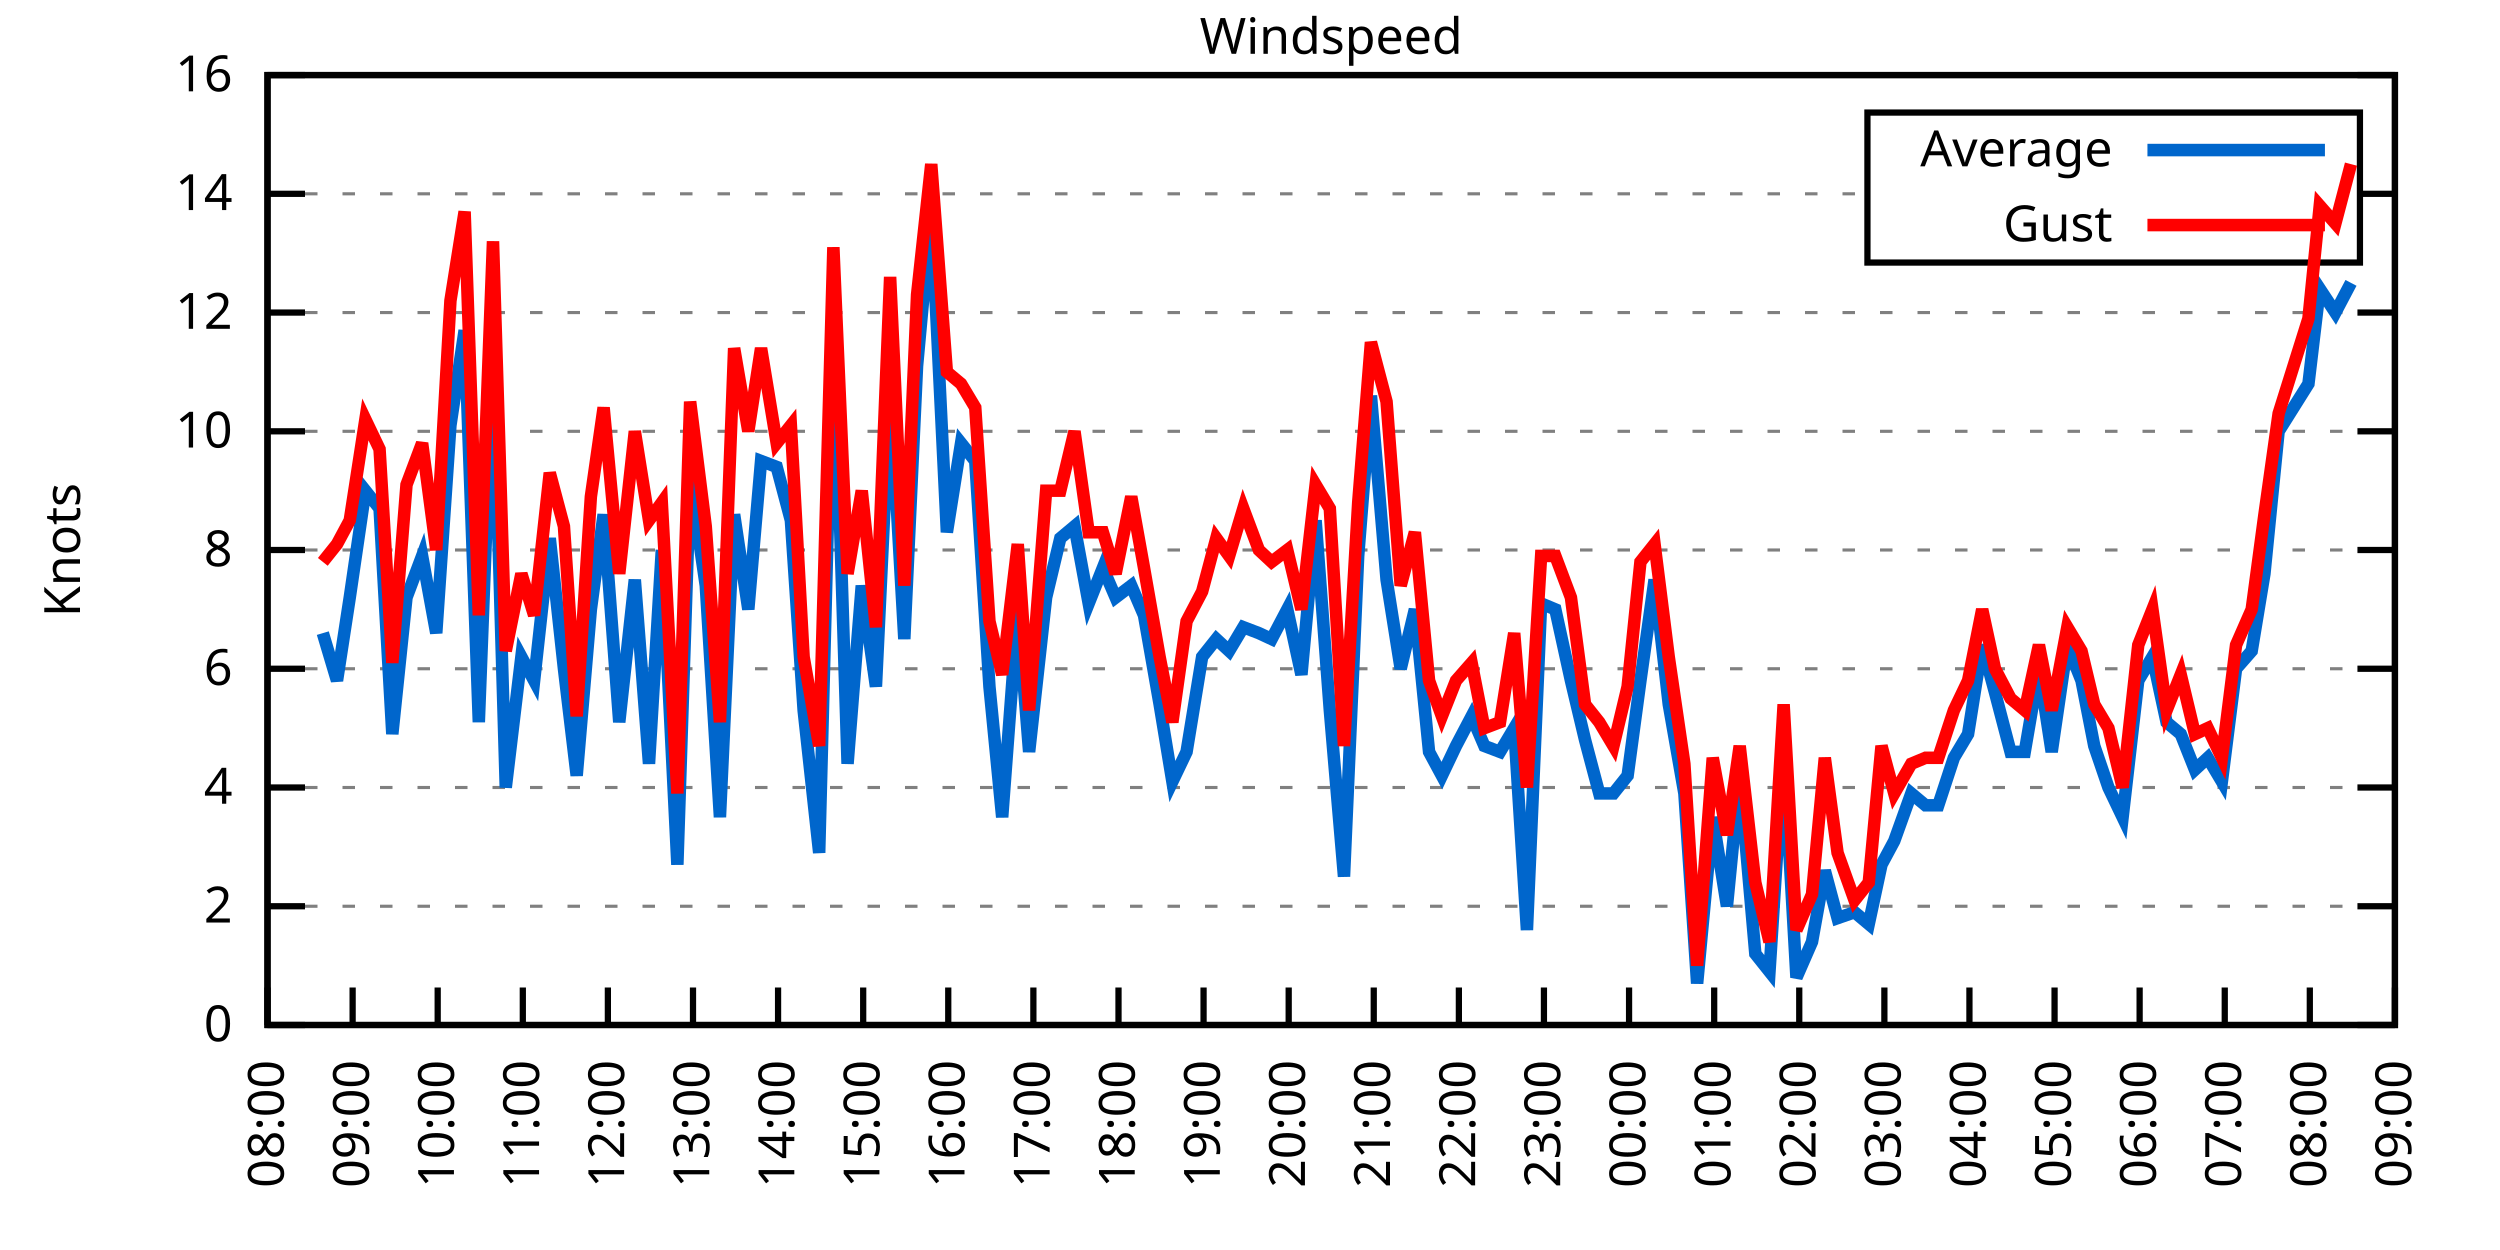
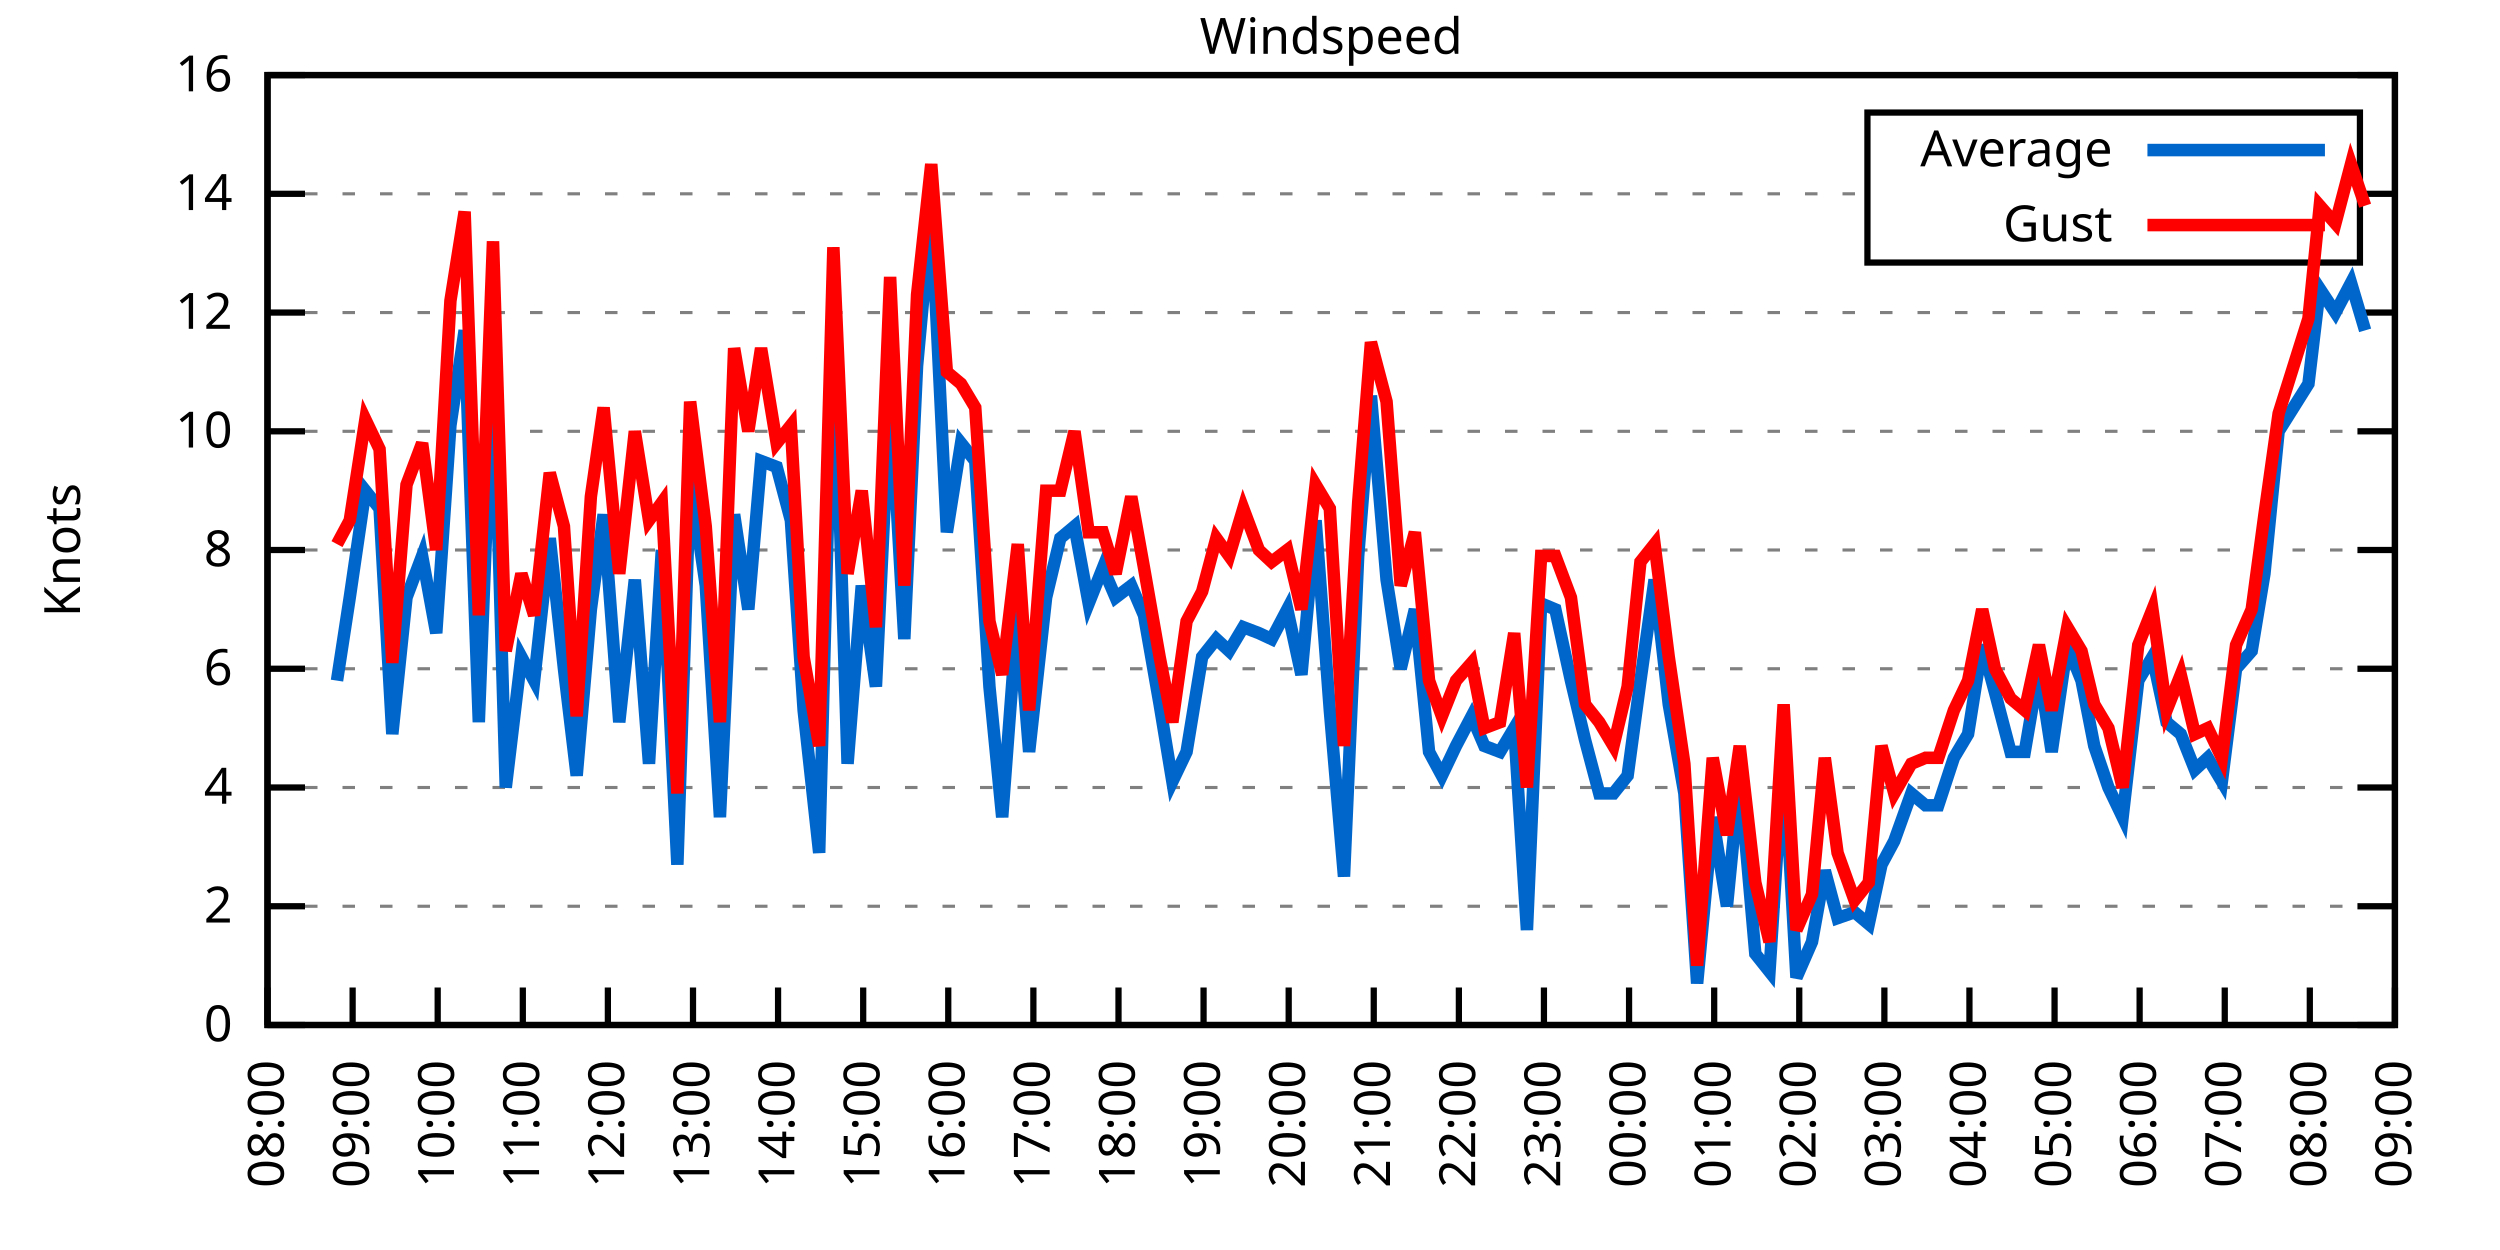
<svg xmlns="http://www.w3.org/2000/svg" xmlns:xlink="http://www.w3.org/1999/xlink" width="400" height="200" viewBox="0 0 400 200">
  <g id="gnuplot_canvas">
    <rect x="0" y="0" width="400" height="200" fill="none" />
    <defs>
      <circle id="gpDot" r="0.5" stroke-width="0.5" stroke="currentColor" />
      <path id="gpPt0" stroke-width="0.333" stroke="currentColor" d="M-1,0 h2 M0,-1 v2" />
      <path id="gpPt1" stroke-width="0.333" stroke="currentColor" d="M-1,-1 L1,1 M1,-1 L-1,1" />
      <path id="gpPt2" stroke-width="0.333" stroke="currentColor" d="M-1,0 L1,0 M0,-1 L0,1 M-1,-1 L1,1 M-1,1 L1,-1" />
      <rect id="gpPt3" stroke-width="0.333" stroke="currentColor" x="-1" y="-1" width="2" height="2" />
      <rect id="gpPt4" stroke-width="0.333" stroke="currentColor" fill="currentColor" x="-1" y="-1" width="2" height="2" />
      <circle id="gpPt5" stroke-width="0.333" stroke="currentColor" cx="0" cy="0" r="1" />
      <use xlink:href="#gpPt5" id="gpPt6" fill="currentColor" stroke="none" />
      <path id="gpPt7" stroke-width="0.333" stroke="currentColor" d="M0,-1.33 L-1.33,0.67 L1.33,0.67 z" />
      <use xlink:href="#gpPt7" id="gpPt8" fill="currentColor" stroke="none" />
      <use xlink:href="#gpPt7" id="gpPt9" stroke="currentColor" transform="rotate(180)" />
      <use xlink:href="#gpPt9" id="gpPt10" fill="currentColor" stroke="none" />
      <use xlink:href="#gpPt3" id="gpPt11" stroke="currentColor" transform="rotate(45)" />
      <use xlink:href="#gpPt11" id="gpPt12" fill="currentColor" stroke="none" />
      <path id="gpPt13" stroke-width="0.333" stroke="currentColor" d="M0,1.330 L1.265,0.411 L0.782,-1.067 L-0.782,-1.076 L-1.265,0.411 z" />
      <use xlink:href="#gpPt13" id="gpPt14" fill="currentColor" stroke="none" />
      <filter id="textbox" filterUnits="objectBoundingBox" x="0" y="0" height="1" width="1">
        <feFlood flood-color="white" flood-opacity="1" result="bgnd" />
        <feComposite in="SourceGraphic" in2="bgnd" operator="atop" />
      </filter>
      <filter id="greybox" filterUnits="objectBoundingBox" x="0" y="0" height="1" width="1">
        <feFlood flood-color="lightgrey" flood-opacity="1" result="grey" />
        <feComposite in="SourceGraphic" in2="grey" operator="atop" />
      </filter>
    </defs>
    <g fill="none" color="white" stroke="currentColor" stroke-width="1.00" stroke-linecap="butt" stroke-linejoin="miter">
</g>
    <g fill="none" color="black" stroke="currentColor" stroke-width="1.00" stroke-linecap="butt" stroke-linejoin="miter">
      <g stroke="none" shape-rendering="crispEdges">
        <polygon fill="rgb(255, 255, 255)" points="42.80,164.00 383.18,164.00 383.18,12.02 42.80,12.02 " />
      </g>
    </g>
    <g fill="none" color="black" stroke="currentColor" stroke-width="1.00" stroke-linecap="butt" stroke-linejoin="miter">
</g>
    <g fill="none" color="black" stroke="black" stroke-width="0.50" stroke-linecap="butt" stroke-linejoin="miter">
</g>
    <g fill="none" color="gray" stroke="currentColor" stroke-width="0.50" stroke-linecap="butt" stroke-linejoin="miter">
      <path stroke="gray" stroke-dasharray="2,4" class="gridline" d="M42.80,164.00 L383.19,164.00  " />
    </g>
    <g fill="none" color="gray" stroke="gray" stroke-width="1.00" stroke-linecap="butt" stroke-linejoin="miter">
</g>
    <g fill="none" color="black" stroke="currentColor" stroke-width="1.00" stroke-linecap="butt" stroke-linejoin="miter">
      <path stroke="black" d="M42.80,164.00 L48.80,164.00 M383.19,164.00 L377.19,164.00  " />
      <g transform="translate(37.20,166.60)" stroke="none" fill="black" font-family="Sans" font-size="8.00" text-anchor="end">
        <text>
          <tspan font-family="Sans"> 0</tspan>
        </text>
      </g>
    </g>
    <g fill="none" color="black" stroke="currentColor" stroke-width="1.00" stroke-linecap="butt" stroke-linejoin="miter">
</g>
    <g fill="none" color="black" stroke="black" stroke-width="0.50" stroke-linecap="butt" stroke-linejoin="miter">
</g>
    <g fill="none" color="gray" stroke="currentColor" stroke-width="0.50" stroke-linecap="butt" stroke-linejoin="miter">
      <path stroke="gray" stroke-dasharray="2,4" class="gridline" d="M42.80,145.00 L383.19,145.00  " />
    </g>
    <g fill="none" color="gray" stroke="gray" stroke-width="1.00" stroke-linecap="butt" stroke-linejoin="miter">
</g>
    <g fill="none" color="black" stroke="currentColor" stroke-width="1.00" stroke-linecap="butt" stroke-linejoin="miter">
      <path stroke="black" d="M42.80,145.00 L48.80,145.00 M383.19,145.00 L377.19,145.00  " />
      <g transform="translate(37.20,147.60)" stroke="none" fill="black" font-family="Sans" font-size="8.00" text-anchor="end">
        <text>
          <tspan font-family="Sans"> 2</tspan>
        </text>
      </g>
    </g>
    <g fill="none" color="black" stroke="currentColor" stroke-width="1.00" stroke-linecap="butt" stroke-linejoin="miter">
</g>
    <g fill="none" color="black" stroke="black" stroke-width="0.50" stroke-linecap="butt" stroke-linejoin="miter">
</g>
    <g fill="none" color="gray" stroke="currentColor" stroke-width="0.50" stroke-linecap="butt" stroke-linejoin="miter">
      <path stroke="gray" stroke-dasharray="2,4" class="gridline" d="M42.80,126.00 L383.19,126.00  " />
    </g>
    <g fill="none" color="gray" stroke="gray" stroke-width="1.00" stroke-linecap="butt" stroke-linejoin="miter">
</g>
    <g fill="none" color="black" stroke="currentColor" stroke-width="1.00" stroke-linecap="butt" stroke-linejoin="miter">
      <path stroke="black" d="M42.80,126.00 L48.80,126.00 M383.19,126.00 L377.19,126.00  " />
      <g transform="translate(37.20,128.60)" stroke="none" fill="black" font-family="Sans" font-size="8.00" text-anchor="end">
        <text>
          <tspan font-family="Sans"> 4</tspan>
        </text>
      </g>
    </g>
    <g fill="none" color="black" stroke="currentColor" stroke-width="1.00" stroke-linecap="butt" stroke-linejoin="miter">
</g>
    <g fill="none" color="black" stroke="black" stroke-width="0.50" stroke-linecap="butt" stroke-linejoin="miter">
</g>
    <g fill="none" color="gray" stroke="currentColor" stroke-width="0.50" stroke-linecap="butt" stroke-linejoin="miter">
      <path stroke="gray" stroke-dasharray="2,4" class="gridline" d="M42.80,107.00 L383.19,107.00  " />
    </g>
    <g fill="none" color="gray" stroke="gray" stroke-width="1.00" stroke-linecap="butt" stroke-linejoin="miter">
</g>
    <g fill="none" color="black" stroke="currentColor" stroke-width="1.00" stroke-linecap="butt" stroke-linejoin="miter">
      <path stroke="black" d="M42.80,107.00 L48.80,107.00 M383.19,107.00 L377.19,107.00  " />
      <g transform="translate(37.20,109.60)" stroke="none" fill="black" font-family="Sans" font-size="8.00" text-anchor="end">
        <text>
          <tspan font-family="Sans"> 6</tspan>
        </text>
      </g>
    </g>
    <g fill="none" color="black" stroke="currentColor" stroke-width="1.00" stroke-linecap="butt" stroke-linejoin="miter">
</g>
    <g fill="none" color="black" stroke="black" stroke-width="0.50" stroke-linecap="butt" stroke-linejoin="miter">
</g>
    <g fill="none" color="gray" stroke="currentColor" stroke-width="0.50" stroke-linecap="butt" stroke-linejoin="miter">
      <path stroke="gray" stroke-dasharray="2,4" class="gridline" d="M42.80,88.00 L383.19,88.00  " />
    </g>
    <g fill="none" color="gray" stroke="gray" stroke-width="1.00" stroke-linecap="butt" stroke-linejoin="miter">
</g>
    <g fill="none" color="black" stroke="currentColor" stroke-width="1.00" stroke-linecap="butt" stroke-linejoin="miter">
      <path stroke="black" d="M42.80,88.00 L48.80,88.00 M383.19,88.00 L377.19,88.00  " />
      <g transform="translate(37.20,90.60)" stroke="none" fill="black" font-family="Sans" font-size="8.00" text-anchor="end">
        <text>
          <tspan font-family="Sans"> 8</tspan>
        </text>
      </g>
    </g>
    <g fill="none" color="black" stroke="currentColor" stroke-width="1.00" stroke-linecap="butt" stroke-linejoin="miter">
</g>
    <g fill="none" color="black" stroke="black" stroke-width="0.50" stroke-linecap="butt" stroke-linejoin="miter">
</g>
    <g fill="none" color="gray" stroke="currentColor" stroke-width="0.50" stroke-linecap="butt" stroke-linejoin="miter">
      <path stroke="gray" stroke-dasharray="2,4" class="gridline" d="M42.80,69.01 L383.19,69.01  " />
    </g>
    <g fill="none" color="gray" stroke="gray" stroke-width="1.00" stroke-linecap="butt" stroke-linejoin="miter">
</g>
    <g fill="none" color="black" stroke="currentColor" stroke-width="1.00" stroke-linecap="butt" stroke-linejoin="miter">
      <path stroke="black" d="M42.80,69.01 L48.80,69.01 M383.19,69.01 L377.19,69.01  " />
      <g transform="translate(37.20,71.61)" stroke="none" fill="black" font-family="Sans" font-size="8.00" text-anchor="end">
        <text>
          <tspan font-family="Sans"> 10</tspan>
        </text>
      </g>
    </g>
    <g fill="none" color="black" stroke="currentColor" stroke-width="1.00" stroke-linecap="butt" stroke-linejoin="miter">
</g>
    <g fill="none" color="black" stroke="black" stroke-width="0.50" stroke-linecap="butt" stroke-linejoin="miter">
</g>
    <g fill="none" color="gray" stroke="currentColor" stroke-width="0.50" stroke-linecap="butt" stroke-linejoin="miter">
      <path stroke="gray" stroke-dasharray="2,4" class="gridline" d="M42.80,50.01 L383.19,50.01  " />
    </g>
    <g fill="none" color="gray" stroke="gray" stroke-width="1.00" stroke-linecap="butt" stroke-linejoin="miter">
</g>
    <g fill="none" color="black" stroke="currentColor" stroke-width="1.00" stroke-linecap="butt" stroke-linejoin="miter">
      <path stroke="black" d="M42.80,50.01 L48.80,50.01 M383.19,50.01 L377.19,50.01  " />
      <g transform="translate(37.20,52.61)" stroke="none" fill="black" font-family="Sans" font-size="8.00" text-anchor="end">
        <text>
          <tspan font-family="Sans"> 12</tspan>
        </text>
      </g>
    </g>
    <g fill="none" color="black" stroke="currentColor" stroke-width="1.00" stroke-linecap="butt" stroke-linejoin="miter">
</g>
    <g fill="none" color="black" stroke="black" stroke-width="0.50" stroke-linecap="butt" stroke-linejoin="miter">
</g>
    <g fill="none" color="gray" stroke="currentColor" stroke-width="0.50" stroke-linecap="butt" stroke-linejoin="miter">
      <path stroke="gray" stroke-dasharray="2,4" class="gridline" d="M42.80,31.01 L298.79,31.01 M377.59,31.01 L383.19,31.01  " />
    </g>
    <g fill="none" color="gray" stroke="gray" stroke-width="1.00" stroke-linecap="butt" stroke-linejoin="miter">
</g>
    <g fill="none" color="black" stroke="currentColor" stroke-width="1.00" stroke-linecap="butt" stroke-linejoin="miter">
      <path stroke="black" d="M42.80,31.01 L48.80,31.01 M383.19,31.01 L377.19,31.01  " />
      <g transform="translate(37.20,33.61)" stroke="none" fill="black" font-family="Sans" font-size="8.00" text-anchor="end">
        <text>
          <tspan font-family="Sans"> 14</tspan>
        </text>
      </g>
    </g>
    <g fill="none" color="black" stroke="currentColor" stroke-width="1.00" stroke-linecap="butt" stroke-linejoin="miter">
</g>
    <g fill="none" color="black" stroke="black" stroke-width="0.50" stroke-linecap="butt" stroke-linejoin="miter">
</g>
    <g fill="none" color="gray" stroke="currentColor" stroke-width="0.50" stroke-linecap="butt" stroke-linejoin="miter">
      <path stroke="gray" stroke-dasharray="2,4" class="gridline" d="M42.80,12.01 L383.19,12.01  " />
    </g>
    <g fill="none" color="gray" stroke="gray" stroke-width="1.00" stroke-linecap="butt" stroke-linejoin="miter">
</g>
    <g fill="none" color="black" stroke="currentColor" stroke-width="1.00" stroke-linecap="butt" stroke-linejoin="miter">
      <path stroke="black" d="M42.80,12.01 L48.80,12.01 M383.19,12.01 L377.19,12.01  " />
      <g transform="translate(37.20,14.61)" stroke="none" fill="black" font-family="Sans" font-size="8.00" text-anchor="end">
        <text>
          <tspan font-family="Sans"> 16</tspan>
        </text>
      </g>
    </g>
    <g fill="none" color="black" stroke="currentColor" stroke-width="1.00" stroke-linecap="butt" stroke-linejoin="miter">
      <path stroke="black" d="M42.80,164.00 L42.80,158.00  " />
      <g transform="translate(45.40,169.60) rotate(270.00)" stroke="none" fill="black" font-family="Sans" font-size="8.00" text-anchor="end">
        <text>
          <tspan font-family="Sans">08:00</tspan>
        </text>
      </g>
    </g>
    <g fill="none" color="black" stroke="currentColor" stroke-width="1.00" stroke-linecap="butt" stroke-linejoin="miter">
      <path stroke="black" d="M56.42,164.00 L56.42,158.00  " />
      <g transform="translate(59.02,169.60) rotate(270.00)" stroke="none" fill="black" font-family="Sans" font-size="8.00" text-anchor="end">
        <text>
          <tspan font-family="Sans">09:00</tspan>
        </text>
      </g>
    </g>
    <g fill="none" color="black" stroke="currentColor" stroke-width="1.00" stroke-linecap="butt" stroke-linejoin="miter">
      <path stroke="black" d="M70.03,164.00 L70.03,158.00  " />
      <g transform="translate(72.63,169.60) rotate(270.00)" stroke="none" fill="black" font-family="Sans" font-size="8.00" text-anchor="end">
        <text>
          <tspan font-family="Sans">10:00</tspan>
        </text>
      </g>
    </g>
    <g fill="none" color="black" stroke="currentColor" stroke-width="1.00" stroke-linecap="butt" stroke-linejoin="miter">
      <path stroke="black" d="M83.65,164.00 L83.65,158.00  " />
      <g transform="translate(86.25,169.60) rotate(270.00)" stroke="none" fill="black" font-family="Sans" font-size="8.00" text-anchor="end">
        <text>
          <tspan font-family="Sans">11:00</tspan>
        </text>
      </g>
    </g>
    <g fill="none" color="black" stroke="currentColor" stroke-width="1.00" stroke-linecap="butt" stroke-linejoin="miter">
      <path stroke="black" d="M97.26,164.00 L97.26,158.00  " />
      <g transform="translate(99.86,169.60) rotate(270.00)" stroke="none" fill="black" font-family="Sans" font-size="8.00" text-anchor="end">
        <text>
          <tspan font-family="Sans">12:00</tspan>
        </text>
      </g>
    </g>
    <g fill="none" color="black" stroke="currentColor" stroke-width="1.00" stroke-linecap="butt" stroke-linejoin="miter">
      <path stroke="black" d="M110.88,164.00 L110.88,158.00  " />
      <g transform="translate(113.48,169.60) rotate(270.00)" stroke="none" fill="black" font-family="Sans" font-size="8.00" text-anchor="end">
        <text>
          <tspan font-family="Sans">13:00</tspan>
        </text>
      </g>
    </g>
    <g fill="none" color="black" stroke="currentColor" stroke-width="1.00" stroke-linecap="butt" stroke-linejoin="miter">
      <path stroke="black" d="M124.49,164.00 L124.49,158.00  " />
      <g transform="translate(127.09,169.60) rotate(270.00)" stroke="none" fill="black" font-family="Sans" font-size="8.00" text-anchor="end">
        <text>
          <tspan font-family="Sans">14:00</tspan>
        </text>
      </g>
    </g>
    <g fill="none" color="black" stroke="currentColor" stroke-width="1.00" stroke-linecap="butt" stroke-linejoin="miter">
      <path stroke="black" d="M138.11,164.00 L138.11,158.00  " />
      <g transform="translate(140.71,169.60) rotate(270.00)" stroke="none" fill="black" font-family="Sans" font-size="8.00" text-anchor="end">
        <text>
          <tspan font-family="Sans">15:00</tspan>
        </text>
      </g>
    </g>
    <g fill="none" color="black" stroke="currentColor" stroke-width="1.00" stroke-linecap="butt" stroke-linejoin="miter">
      <path stroke="black" d="M151.72,164.00 L151.72,158.00  " />
      <g transform="translate(154.32,169.60) rotate(270.00)" stroke="none" fill="black" font-family="Sans" font-size="8.00" text-anchor="end">
        <text>
          <tspan font-family="Sans">16:00</tspan>
        </text>
      </g>
    </g>
    <g fill="none" color="black" stroke="currentColor" stroke-width="1.00" stroke-linecap="butt" stroke-linejoin="miter">
      <path stroke="black" d="M165.34,164.00 L165.34,158.00  " />
      <g transform="translate(167.94,169.60) rotate(270.00)" stroke="none" fill="black" font-family="Sans" font-size="8.00" text-anchor="end">
        <text>
          <tspan font-family="Sans">17:00</tspan>
        </text>
      </g>
    </g>
    <g fill="none" color="black" stroke="currentColor" stroke-width="1.00" stroke-linecap="butt" stroke-linejoin="miter">
      <path stroke="black" d="M178.96,164.00 L178.96,158.00  " />
      <g transform="translate(181.56,169.60) rotate(270.00)" stroke="none" fill="black" font-family="Sans" font-size="8.00" text-anchor="end">
        <text>
          <tspan font-family="Sans">18:00</tspan>
        </text>
      </g>
    </g>
    <g fill="none" color="black" stroke="currentColor" stroke-width="1.00" stroke-linecap="butt" stroke-linejoin="miter">
      <path stroke="black" d="M192.57,164.00 L192.57,158.00  " />
      <g transform="translate(195.17,169.60) rotate(270.00)" stroke="none" fill="black" font-family="Sans" font-size="8.00" text-anchor="end">
        <text>
          <tspan font-family="Sans">19:00</tspan>
        </text>
      </g>
    </g>
    <g fill="none" color="black" stroke="currentColor" stroke-width="1.00" stroke-linecap="butt" stroke-linejoin="miter">
      <path stroke="black" d="M206.19,164.00 L206.19,158.00  " />
      <g transform="translate(208.79,169.60) rotate(270.00)" stroke="none" fill="black" font-family="Sans" font-size="8.00" text-anchor="end">
        <text>
          <tspan font-family="Sans">20:00</tspan>
        </text>
      </g>
    </g>
    <g fill="none" color="black" stroke="currentColor" stroke-width="1.00" stroke-linecap="butt" stroke-linejoin="miter">
      <path stroke="black" d="M219.80,164.00 L219.80,158.00  " />
      <g transform="translate(222.40,169.60) rotate(270.00)" stroke="none" fill="black" font-family="Sans" font-size="8.00" text-anchor="end">
        <text>
          <tspan font-family="Sans">21:00</tspan>
        </text>
      </g>
    </g>
    <g fill="none" color="black" stroke="currentColor" stroke-width="1.00" stroke-linecap="butt" stroke-linejoin="miter">
      <path stroke="black" d="M233.42,164.00 L233.42,158.00  " />
      <g transform="translate(236.02,169.60) rotate(270.00)" stroke="none" fill="black" font-family="Sans" font-size="8.00" text-anchor="end">
        <text>
          <tspan font-family="Sans">22:00</tspan>
        </text>
      </g>
    </g>
    <g fill="none" color="black" stroke="currentColor" stroke-width="1.00" stroke-linecap="butt" stroke-linejoin="miter">
      <path stroke="black" d="M247.03,164.00 L247.03,158.00  " />
      <g transform="translate(249.63,169.60) rotate(270.00)" stroke="none" fill="black" font-family="Sans" font-size="8.00" text-anchor="end">
        <text>
          <tspan font-family="Sans">23:00</tspan>
        </text>
      </g>
    </g>
    <g fill="none" color="black" stroke="currentColor" stroke-width="1.00" stroke-linecap="butt" stroke-linejoin="miter">
      <path stroke="black" d="M260.65,164.00 L260.65,158.00  " />
      <g transform="translate(263.25,169.60) rotate(270.00)" stroke="none" fill="black" font-family="Sans" font-size="8.00" text-anchor="end">
        <text>
          <tspan font-family="Sans">00:00</tspan>
        </text>
      </g>
    </g>
    <g fill="none" color="black" stroke="currentColor" stroke-width="1.00" stroke-linecap="butt" stroke-linejoin="miter">
      <path stroke="black" d="M274.27,164.00 L274.27,158.00  " />
      <g transform="translate(276.87,169.60) rotate(270.00)" stroke="none" fill="black" font-family="Sans" font-size="8.00" text-anchor="end">
        <text>
          <tspan font-family="Sans">01:00</tspan>
        </text>
      </g>
    </g>
    <g fill="none" color="black" stroke="currentColor" stroke-width="1.00" stroke-linecap="butt" stroke-linejoin="miter">
      <path stroke="black" d="M287.88,164.00 L287.88,158.00  " />
      <g transform="translate(290.48,169.60) rotate(270.00)" stroke="none" fill="black" font-family="Sans" font-size="8.00" text-anchor="end">
        <text>
          <tspan font-family="Sans">02:00</tspan>
        </text>
      </g>
    </g>
    <g fill="none" color="black" stroke="currentColor" stroke-width="1.00" stroke-linecap="butt" stroke-linejoin="miter">
      <path stroke="black" d="M301.50,164.00 L301.50,158.00  " />
      <g transform="translate(304.10,169.60) rotate(270.00)" stroke="none" fill="black" font-family="Sans" font-size="8.00" text-anchor="end">
        <text>
          <tspan font-family="Sans">03:00</tspan>
        </text>
      </g>
    </g>
    <g fill="none" color="black" stroke="currentColor" stroke-width="1.00" stroke-linecap="butt" stroke-linejoin="miter">
      <path stroke="black" d="M315.11,164.00 L315.11,158.00  " />
      <g transform="translate(317.71,169.60) rotate(270.00)" stroke="none" fill="black" font-family="Sans" font-size="8.00" text-anchor="end">
        <text>
          <tspan font-family="Sans">04:00</tspan>
        </text>
      </g>
    </g>
    <g fill="none" color="black" stroke="currentColor" stroke-width="1.00" stroke-linecap="butt" stroke-linejoin="miter">
      <path stroke="black" d="M328.73,164.00 L328.73,158.00  " />
      <g transform="translate(331.33,169.60) rotate(270.00)" stroke="none" fill="black" font-family="Sans" font-size="8.00" text-anchor="end">
        <text>
          <tspan font-family="Sans">05:00</tspan>
        </text>
      </g>
    </g>
    <g fill="none" color="black" stroke="currentColor" stroke-width="1.00" stroke-linecap="butt" stroke-linejoin="miter">
      <path stroke="black" d="M342.34,164.00 L342.34,158.00  " />
      <g transform="translate(344.94,169.60) rotate(270.00)" stroke="none" fill="black" font-family="Sans" font-size="8.00" text-anchor="end">
        <text>
          <tspan font-family="Sans">06:00</tspan>
        </text>
      </g>
    </g>
    <g fill="none" color="black" stroke="currentColor" stroke-width="1.00" stroke-linecap="butt" stroke-linejoin="miter">
      <path stroke="black" d="M355.96,164.00 L355.96,158.00  " />
      <g transform="translate(358.56,169.60) rotate(270.00)" stroke="none" fill="black" font-family="Sans" font-size="8.00" text-anchor="end">
        <text>
          <tspan font-family="Sans">07:00</tspan>
        </text>
      </g>
    </g>
    <g fill="none" color="black" stroke="currentColor" stroke-width="1.00" stroke-linecap="butt" stroke-linejoin="miter">
      <path stroke="black" d="M369.57,164.00 L369.57,158.00  " />
      <g transform="translate(372.17,169.60) rotate(270.00)" stroke="none" fill="black" font-family="Sans" font-size="8.00" text-anchor="end">
        <text>
          <tspan font-family="Sans">08:00</tspan>
        </text>
      </g>
    </g>
    <g fill="none" color="black" stroke="currentColor" stroke-width="1.00" stroke-linecap="butt" stroke-linejoin="miter">
      <path stroke="black" d="M383.19,164.00 L383.19,158.00  " />
      <g transform="translate(385.79,169.60) rotate(270.00)" stroke="none" fill="black" font-family="Sans" font-size="8.00" text-anchor="end">
        <text>
          <tspan font-family="Sans">09:00</tspan>
        </text>
      </g>
    </g>
    <g fill="none" color="black" stroke="currentColor" stroke-width="1.00" stroke-linecap="butt" stroke-linejoin="miter">
</g>
    <g fill="none" color="black" stroke="currentColor" stroke-width="1.00" stroke-linecap="butt" stroke-linejoin="miter">
      <path stroke="black" d="M42.80,12.01 L42.80,164.00 L383.19,164.00 L383.19,12.01 L42.80,12.01 Z  " />
    </g>
    <g fill="none" color="black" stroke="currentColor" stroke-width="1.00" stroke-linecap="butt" stroke-linejoin="miter">
</g>
    <g fill="none" color="black" stroke="currentColor" stroke-width="1.00" stroke-linecap="butt" stroke-linejoin="miter">
      <path stroke="black" d="M298.79,42.01 L298.79,18.01 L377.59,18.01 L377.59,42.01 L298.79,42.01 Z  " />
    </g>
    <g id="Windspeed_plot_1">
      <g fill="none" color="white" stroke="black" stroke-width="2.00" stroke-linecap="butt" stroke-linejoin="miter">
</g>
      <g fill="none" color="black" stroke="currentColor" stroke-width="2.00" stroke-linecap="butt" stroke-linejoin="miter">
        <g transform="translate(337.99,26.61)" stroke="none" fill="black" font-family="Sans" font-size="8.00" text-anchor="end">
          <text>
            <tspan font-family="Sans">Average</tspan>
          </text>
        </g>
      </g>
      <g fill="none" color="black" stroke="currentColor" stroke-width="2.00" stroke-linecap="butt" stroke-linejoin="miter">
-         <path stroke="rgb(  0, 102, 204)" d="M343.59,24.01 L371.99,24.01 M51.65,101.30 L53.92,108.90 L55.96,95.60 L58.46,78.51 L60.73,81.36 L62.77,117.45   L65.04,95.60 L67.54,88.95 L69.80,101.30 L72.07,68.06 L74.34,52.86 L76.61,115.55 L78.88,56.66 L80.92,126.00   L83.42,105.10 L85.46,108.90 L87.96,86.11 L90.23,107.00 L92.27,124.10 L94.54,97.50 L96.58,82.31 L99.08,115.55   L101.57,92.75 L103.84,122.20 L105.89,88.00 L108.38,138.35 L110.42,76.61 L112.92,93.70 L115.19,130.75 L117.46,82.31   L119.73,97.50 L121.77,73.76 L124.27,74.71 L126.54,83.26 L128.58,113.65 L131.07,136.45 L133.34,50.01 L135.61,122.20   L137.88,93.70 L140.15,109.85 L142.42,62.36 L144.69,102.25 L146.73,58.56 L149.00,33.86 L151.50,85.16 L153.77,70.91   L156.04,73.76 L158.31,109.85 L160.35,130.75 L162.84,97.50 L164.66,120.30 L167.38,95.60 L169.65,86.11 L171.92,84.21   L174.19,96.55 L176.46,90.85 L178.50,95.60 L181.00,93.70 L183.04,98.45 L185.54,112.70 L187.58,125.05 L189.85,120.30   L192.34,105.10 L194.61,102.25 L196.66,104.15 L198.93,100.35 L201.42,101.30 L203.46,102.25 L205.96,97.50 L208.23,107.95   L210.50,83.26 L212.77,113.65 L215.04,140.25 L217.31,88.95 L219.35,63.31 L221.85,92.75 L224.11,107.00 L226.38,97.50   L228.65,120.30 L230.70,124.10 L232.96,119.35 L235.46,114.60 L237.50,119.35 L240.00,120.30 L242.27,116.50 L244.31,148.80   L246.58,96.55 L248.85,97.50 L251.35,108.90 L253.61,118.40 L255.88,126.95 L258.15,126.95 L260.42,124.10 L262.47,108.90   L264.73,92.75 L267.00,112.70 L269.50,126.95 L271.54,157.35 L274.04,130.75 L276.31,145.00 L278.35,124.10 L280.85,152.60   L283.12,155.45 L285.38,120.30 L287.43,156.40 L289.92,150.70 L291.97,139.30 L294.01,146.90 L296.73,145.95 L299.00,147.85   L301.04,138.35 L303.08,134.55 L305.81,126.95 L308.08,128.85 L310.12,128.85 L312.62,121.25 L314.89,117.45 L317.15,103.20   L319.20,110.80 L321.69,120.30 L323.96,120.30 L326.23,107.00 L328.27,120.30 L330.77,103.20 L333.04,108.90 L335.08,119.35   L337.35,126.00 L339.62,130.75 L342.12,108.90 L344.39,105.10 L346.65,115.55 L348.92,117.45 L351.19,123.15 L353.24,121.25   L355.50,125.05 L357.77,107.00 L360.27,104.15 L362.31,91.80 L364.58,69.01 L369.35,61.41 L371.16,46.21 L373.66,50.01   L376.16,45.26  " />
+         <path stroke="rgb(  0, 102, 204)" d="M343.59,24.01 L371.99,24.01 M53.92,108.90 L55.96,95.60 L58.46,78.51 L60.73,81.36 L62.77,117.45 L65.04,95.60   L67.54,88.95 L69.80,101.30 L72.07,68.06 L74.34,52.86 L76.61,115.55 L78.88,56.66 L80.92,126.00 L83.42,105.10   L85.46,108.90 L87.96,86.11 L90.23,107.00 L92.27,124.10 L94.54,97.50 L96.58,82.31 L99.08,115.55 L101.57,92.75   L103.84,122.20 L105.89,88.00 L108.38,138.35 L110.42,76.61 L112.92,93.70 L115.19,130.75 L117.46,82.31 L119.73,97.50   L121.77,73.76 L124.27,74.71 L126.54,83.26 L128.58,113.65 L131.07,136.45 L133.34,50.01 L135.61,122.20 L137.88,93.70   L140.15,109.85 L142.42,62.36 L144.69,102.25 L146.73,58.56 L149.00,33.86 L151.50,85.16 L153.77,70.91 L156.04,73.76   L158.31,109.85 L160.35,130.75 L162.84,97.50 L164.66,120.30 L167.38,95.60 L169.65,86.11 L171.92,84.21 L174.19,96.55   L176.46,90.85 L178.50,95.60 L181.00,93.70 L183.04,98.45 L185.54,112.70 L187.58,125.05 L189.85,120.30 L192.34,105.10   L194.61,102.25 L196.66,104.15 L198.93,100.35 L201.42,101.30 L203.46,102.25 L205.96,97.50 L208.23,107.95 L210.50,83.26   L212.77,113.65 L215.04,140.25 L217.31,88.95 L219.35,63.31 L221.85,92.75 L224.11,107.00 L226.38,97.50 L228.65,120.30   L230.70,124.10 L232.96,119.35 L235.46,114.60 L237.50,119.35 L240.00,120.30 L242.27,116.50 L244.31,148.80 L246.58,96.55   L248.85,97.50 L251.35,108.90 L253.61,118.40 L255.88,126.95 L258.15,126.95 L260.42,124.10 L262.47,108.90 L264.73,92.75   L267.00,112.70 L269.50,126.95 L271.54,157.35 L274.04,130.75 L276.31,145.00 L278.35,124.10 L280.85,152.60 L283.12,155.45   L285.38,120.30 L287.43,156.40 L289.92,150.70 L291.97,139.30 L294.01,146.90 L296.73,145.95 L299.00,147.85 L301.04,138.35   L303.08,134.55 L305.81,126.95 L308.08,128.85 L310.12,128.85 L312.62,121.25 L314.89,117.45 L317.15,103.20 L319.20,110.80   L321.69,120.30 L323.96,120.30 L326.23,107.00 L328.27,120.30 L330.77,103.20 L333.04,108.90 L335.08,119.35 L337.35,126.00   L339.62,130.75 L342.12,108.90 L344.39,105.10 L346.65,115.55 L348.92,117.45 L351.19,123.15 L353.24,121.25 L355.50,125.05   L357.77,107.00 L360.27,104.15 L362.31,91.80 L364.58,69.01 L369.35,61.41 L371.16,46.21 L373.66,50.01 L376.16,45.26   L378.42,52.86  " />
      </g>
    </g>
    <g id="Windspeed_plot_2">
      <g fill="none" color="black" stroke="currentColor" stroke-width="2.00" stroke-linecap="butt" stroke-linejoin="miter">
        <g transform="translate(337.99,38.61)" stroke="none" fill="black" font-family="Sans" font-size="8.00" text-anchor="end">
          <text>
            <tspan font-family="Sans">Gust</tspan>
          </text>
        </g>
      </g>
      <g fill="none" color="black" stroke="currentColor" stroke-width="2.00" stroke-linecap="butt" stroke-linejoin="miter">
-         <path stroke="rgb(255,   0,   0)" d="M343.59,36.01 L371.99,36.01 M51.65,89.90 L53.92,87.06 L55.96,83.26 L58.46,67.11 L60.73,71.86 L62.77,106.05   L65.04,77.56 L67.54,70.91 L69.80,88.00 L72.07,48.11 L74.34,33.86 L76.61,98.45 L78.88,38.61 L80.92,104.15   L83.42,91.80 L85.46,98.45 L87.96,75.66 L90.23,84.21 L92.27,114.60 L94.54,79.46 L96.58,65.21 L99.08,91.80   L101.57,69.01 L103.84,83.26 L105.89,80.41 L108.38,126.95 L110.42,64.26 L112.92,84.21 L115.19,115.55 L117.46,55.71   L119.73,69.01 L121.77,55.71 L124.27,70.91 L126.54,68.06 L128.58,105.10 L131.07,119.35 L133.34,39.56 L135.61,91.80   L137.88,78.51 L140.15,100.35 L142.42,44.31 L144.69,93.70 L146.73,47.16 L149.00,26.26 L151.50,59.51 L153.77,61.41   L156.04,65.21 L158.31,99.40 L160.35,107.95 L162.84,87.06 L164.66,113.65 L167.38,78.51 L169.65,78.51 L171.92,69.01   L174.19,85.16 L176.46,85.16 L178.50,91.80 L181.00,79.46 L183.04,90.85 L185.54,105.10 L187.58,115.55 L189.85,99.40   L192.34,94.65 L194.61,86.11 L196.66,88.95 L198.93,81.36 L201.42,88.00 L203.46,89.90 L205.96,88.00 L208.23,97.50   L210.50,77.56 L212.77,81.36 L215.04,119.35 L217.31,80.41 L219.35,54.76 L221.85,64.26 L224.11,93.70 L226.38,85.16   L228.65,108.90 L230.70,114.60 L232.96,108.90 L235.46,106.05 L237.50,116.50 L240.00,115.55 L242.27,101.30 L244.31,126.00   L246.58,88.95 L248.85,88.95 L251.35,95.60 L253.61,112.70 L255.88,115.55 L258.15,119.35 L260.42,109.85 L262.47,89.90   L264.73,87.06 L267.00,105.10 L269.50,122.20 L271.54,154.50 L274.04,121.25 L276.31,133.60 L278.35,119.35 L280.85,141.20   L283.12,150.70 L285.38,112.70 L287.43,148.80 L289.92,143.10 L291.97,121.25 L294.01,136.45 L296.73,144.05 L299.00,141.20   L301.04,119.35 L303.08,126.95 L305.81,122.20 L308.08,121.25 L310.12,121.25 L312.62,113.65 L314.89,108.90 L317.15,97.50   L319.20,107.00 L321.69,111.75 L323.96,113.65 L326.23,103.20 L328.27,113.65 L330.77,100.35 L333.04,104.15 L335.08,112.70   L337.35,116.50 L339.62,126.00 L342.12,103.20 L344.39,97.50 L346.65,113.65 L348.92,107.95 L351.19,117.45 L353.24,116.50   L355.50,121.25 L357.77,103.20 L360.27,97.50 L362.31,82.31 L364.58,66.16 L369.35,50.96 L371.16,32.91 L373.66,35.76   L376.16,26.26  " />
+         <path stroke="rgb(255,   0,   0)" d="M343.59,36.01 L371.99,36.01 M53.92,87.06 L55.96,83.26 L58.46,67.11 L60.73,71.86 L62.77,106.05 L65.04,77.56   L67.54,70.91 L69.80,88.00 L72.07,48.11 L74.34,33.86 L76.61,98.45 L78.88,38.61 L80.92,104.15 L83.42,91.80   L85.46,98.45 L87.96,75.66 L90.23,84.21 L92.27,114.60 L94.54,79.46 L96.58,65.21 L99.08,91.80 L101.57,69.01   L103.84,83.26 L105.89,80.41 L108.38,126.95 L110.42,64.26 L112.92,84.21 L115.19,115.55 L117.46,55.71 L119.73,69.01   L121.77,55.71 L124.27,70.91 L126.54,68.06 L128.58,105.10 L131.07,119.35 L133.34,39.56 L135.61,91.80 L137.88,78.51   L140.15,100.35 L142.42,44.31 L144.69,93.70 L146.73,47.16 L149.00,26.26 L151.50,59.51 L153.77,61.41 L156.04,65.21   L158.31,99.40 L160.35,107.95 L162.84,87.06 L164.66,113.65 L167.38,78.51 L169.65,78.51 L171.92,69.01 L174.19,85.16   L176.46,85.16 L178.50,91.80 L181.00,79.46 L183.04,90.85 L185.54,105.10 L187.58,115.55 L189.85,99.40 L192.34,94.65   L194.61,86.11 L196.66,88.95 L198.93,81.36 L201.42,88.00 L203.46,89.90 L205.96,88.00 L208.23,97.50 L210.50,77.56   L212.77,81.36 L215.04,119.35 L217.31,80.41 L219.35,54.76 L221.85,64.26 L224.11,93.70 L226.38,85.16 L228.65,108.90   L230.70,114.60 L232.96,108.90 L235.46,106.05 L237.50,116.50 L240.00,115.55 L242.27,101.30 L244.31,126.00 L246.58,88.95   L248.85,88.95 L251.35,95.60 L253.61,112.70 L255.88,115.55 L258.15,119.35 L260.42,109.85 L262.47,89.90 L264.73,87.06   L267.00,105.10 L269.50,122.20 L271.54,154.50 L274.04,121.25 L276.31,133.60 L278.35,119.35 L280.85,141.20 L283.12,150.70   L285.38,112.70 L287.43,148.80 L289.92,143.10 L291.97,121.25 L294.01,136.45 L296.73,144.05 L299.00,141.20 L301.04,119.35   L303.08,126.95 L305.81,122.20 L308.08,121.25 L310.12,121.25 L312.62,113.65 L314.89,108.90 L317.15,97.50 L319.20,107.00   L321.69,111.75 L323.96,113.65 L326.23,103.20 L328.27,113.65 L330.77,100.35 L333.04,104.15 L335.08,112.70 L337.35,116.50   L339.62,126.00 L342.12,103.20 L344.39,97.50 L346.65,113.65 L348.92,107.95 L351.19,117.45 L353.24,116.50 L355.50,121.25   L357.77,103.20 L360.27,97.50 L362.31,82.31 L364.58,66.16 L369.35,50.96 L371.16,32.91 L373.66,35.76 L376.16,26.26   L378.42,32.91  " />
      </g>
    </g>
    <g fill="none" color="black" stroke="currentColor" stroke-width="2.00" stroke-linecap="butt" stroke-linejoin="miter">
</g>
    <g fill="none" color="black" stroke="black" stroke-width="1.00" stroke-linecap="butt" stroke-linejoin="miter">
</g>
    <g fill="none" color="black" stroke="currentColor" stroke-width="1.00" stroke-linecap="butt" stroke-linejoin="miter">
      <path stroke="black" d="M42.80,12.01 L42.80,164.00 L383.19,164.00 L383.19,12.01 L42.80,12.01 Z  " />
      <g transform="translate(12.80,88.01) rotate(270.00)" stroke="none" fill="black" font-family="Sans" font-size="8.00" text-anchor="middle">
        <text>
          <tspan font-family="Sans">Knots</tspan>
        </text>
      </g>
    </g>
    <g fill="none" color="black" stroke="currentColor" stroke-width="1.00" stroke-linecap="butt" stroke-linejoin="miter">
</g>
    <g fill="none" color="black" stroke="currentColor" stroke-width="1.00" stroke-linecap="butt" stroke-linejoin="miter">
      <g transform="translate(212.99,8.61)" stroke="none" fill="black" font-family="Sans" font-size="8.00" text-anchor="middle">
        <text>
          <tspan font-family="Sans">Windspeed</tspan>
        </text>
      </g>
    </g>
    <g fill="none" color="black" stroke="currentColor" stroke-width="1.00" stroke-linecap="butt" stroke-linejoin="miter">
</g>
  </g>
</svg>
